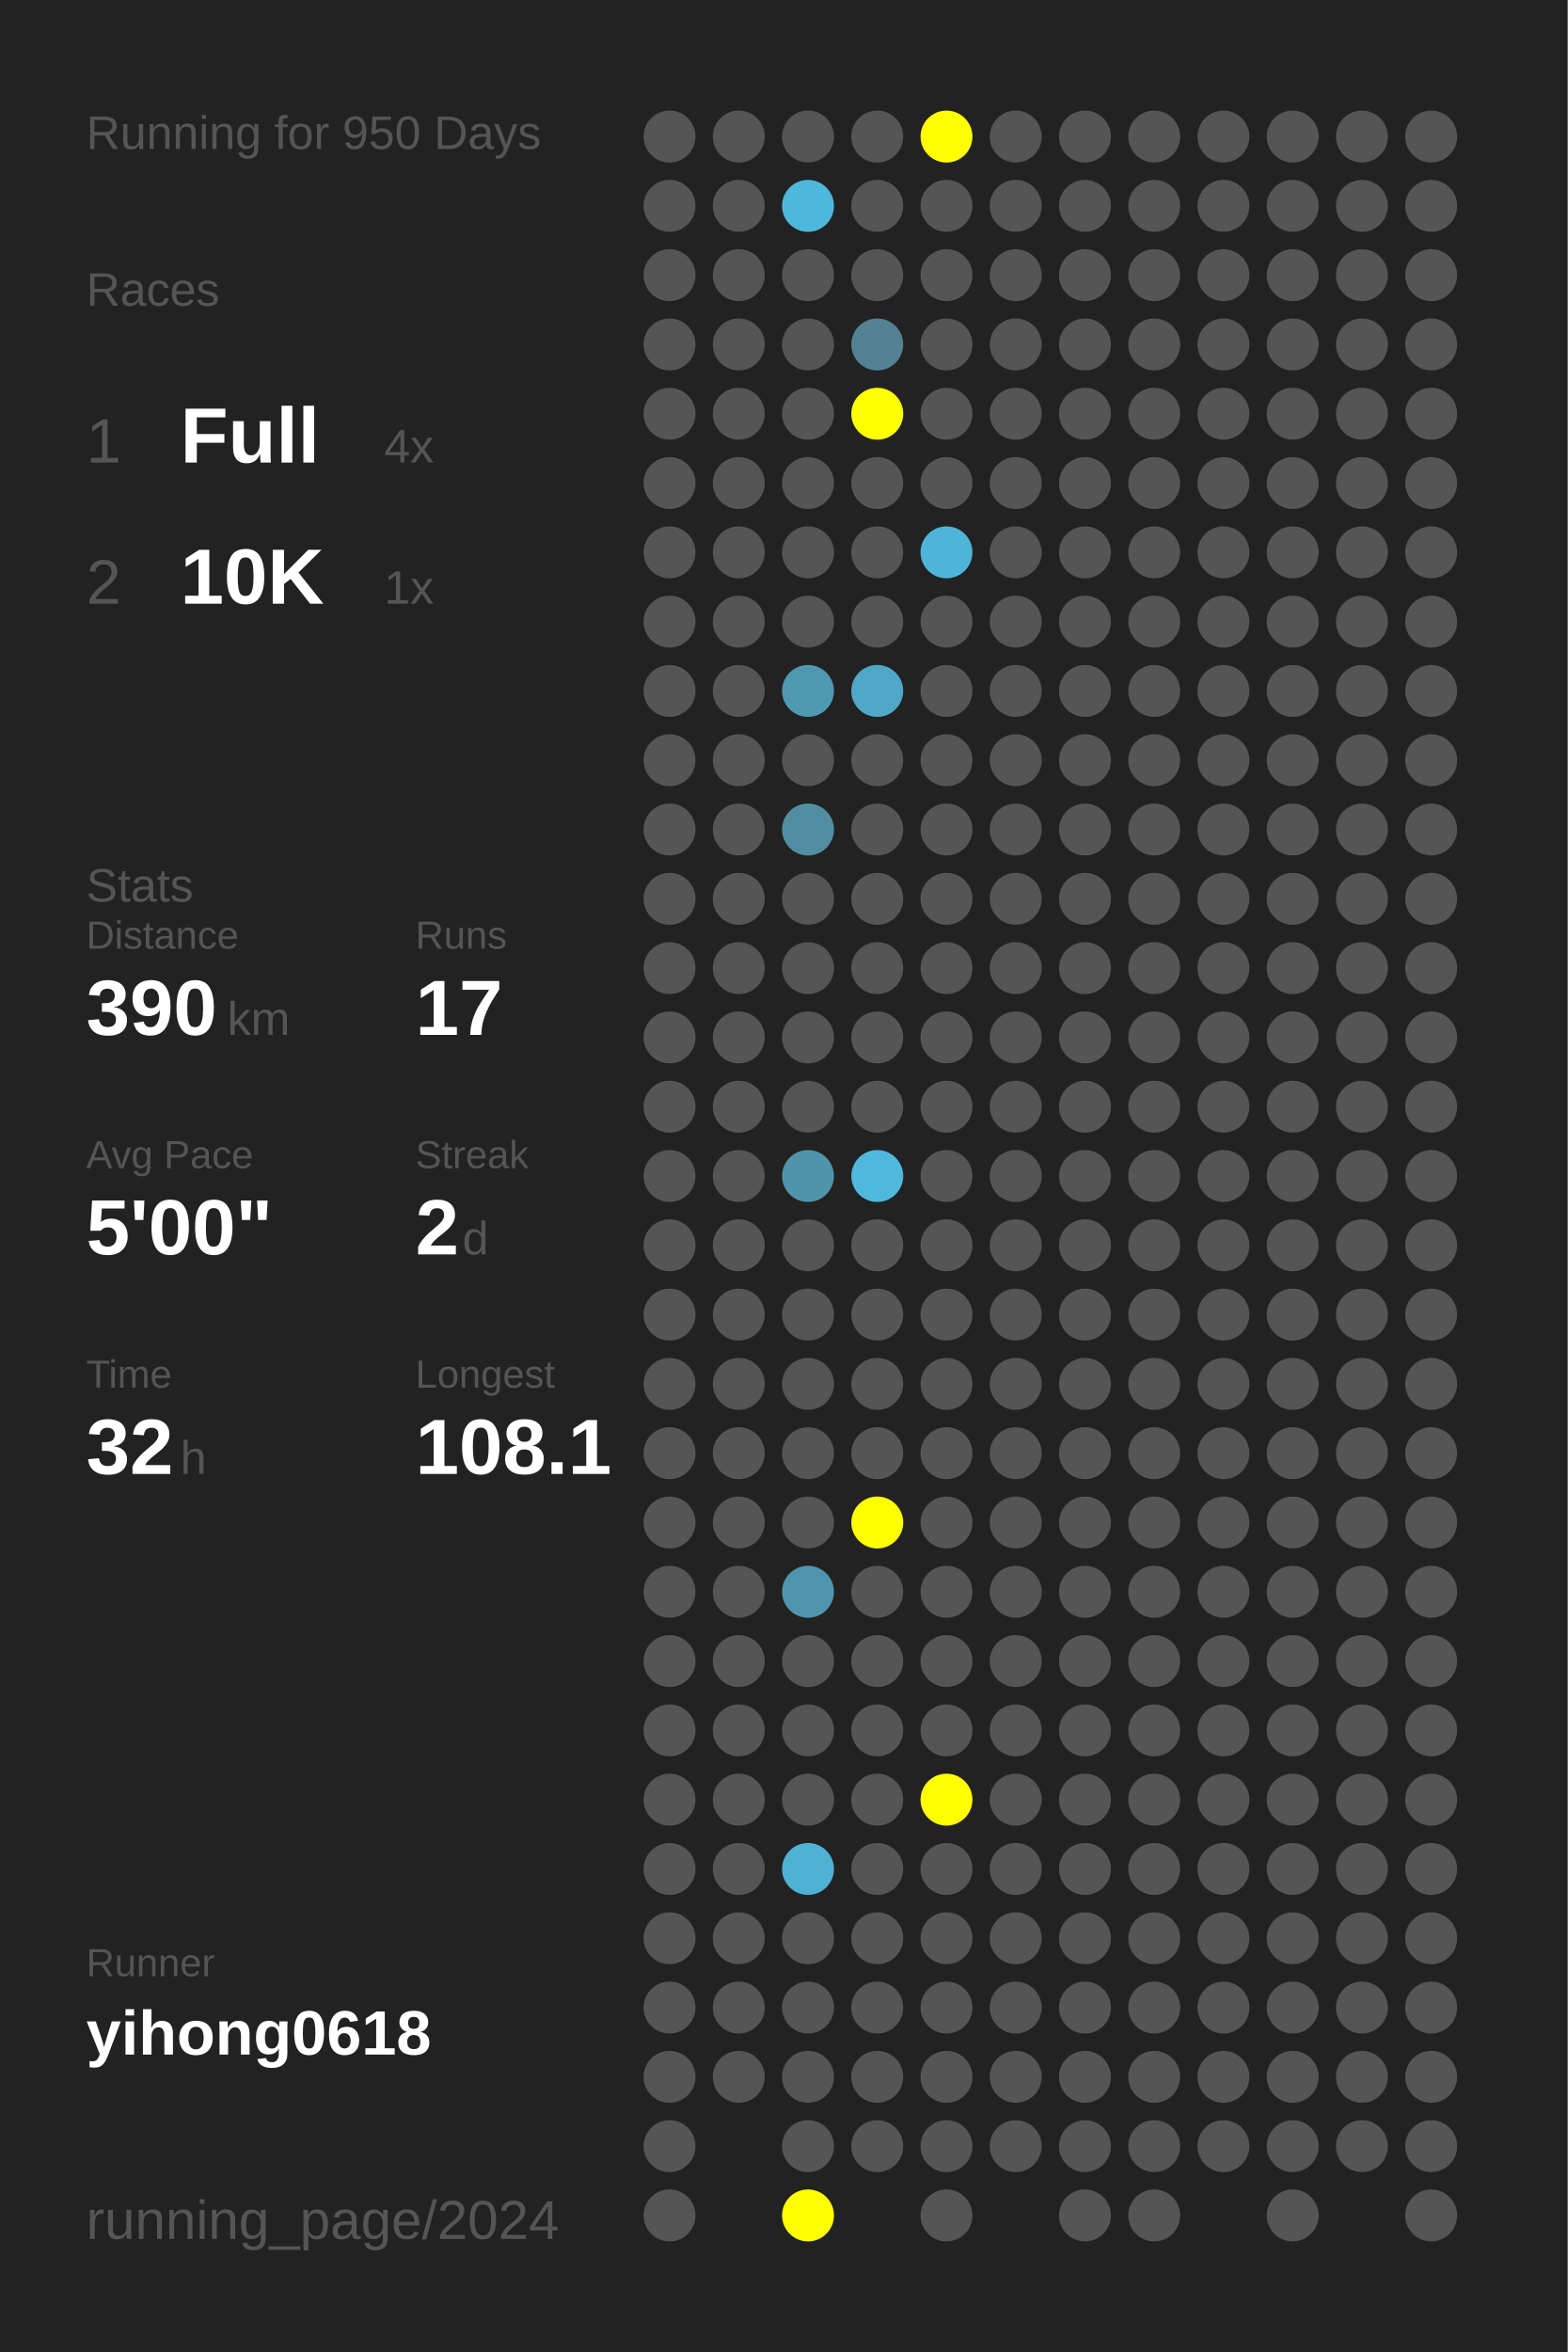
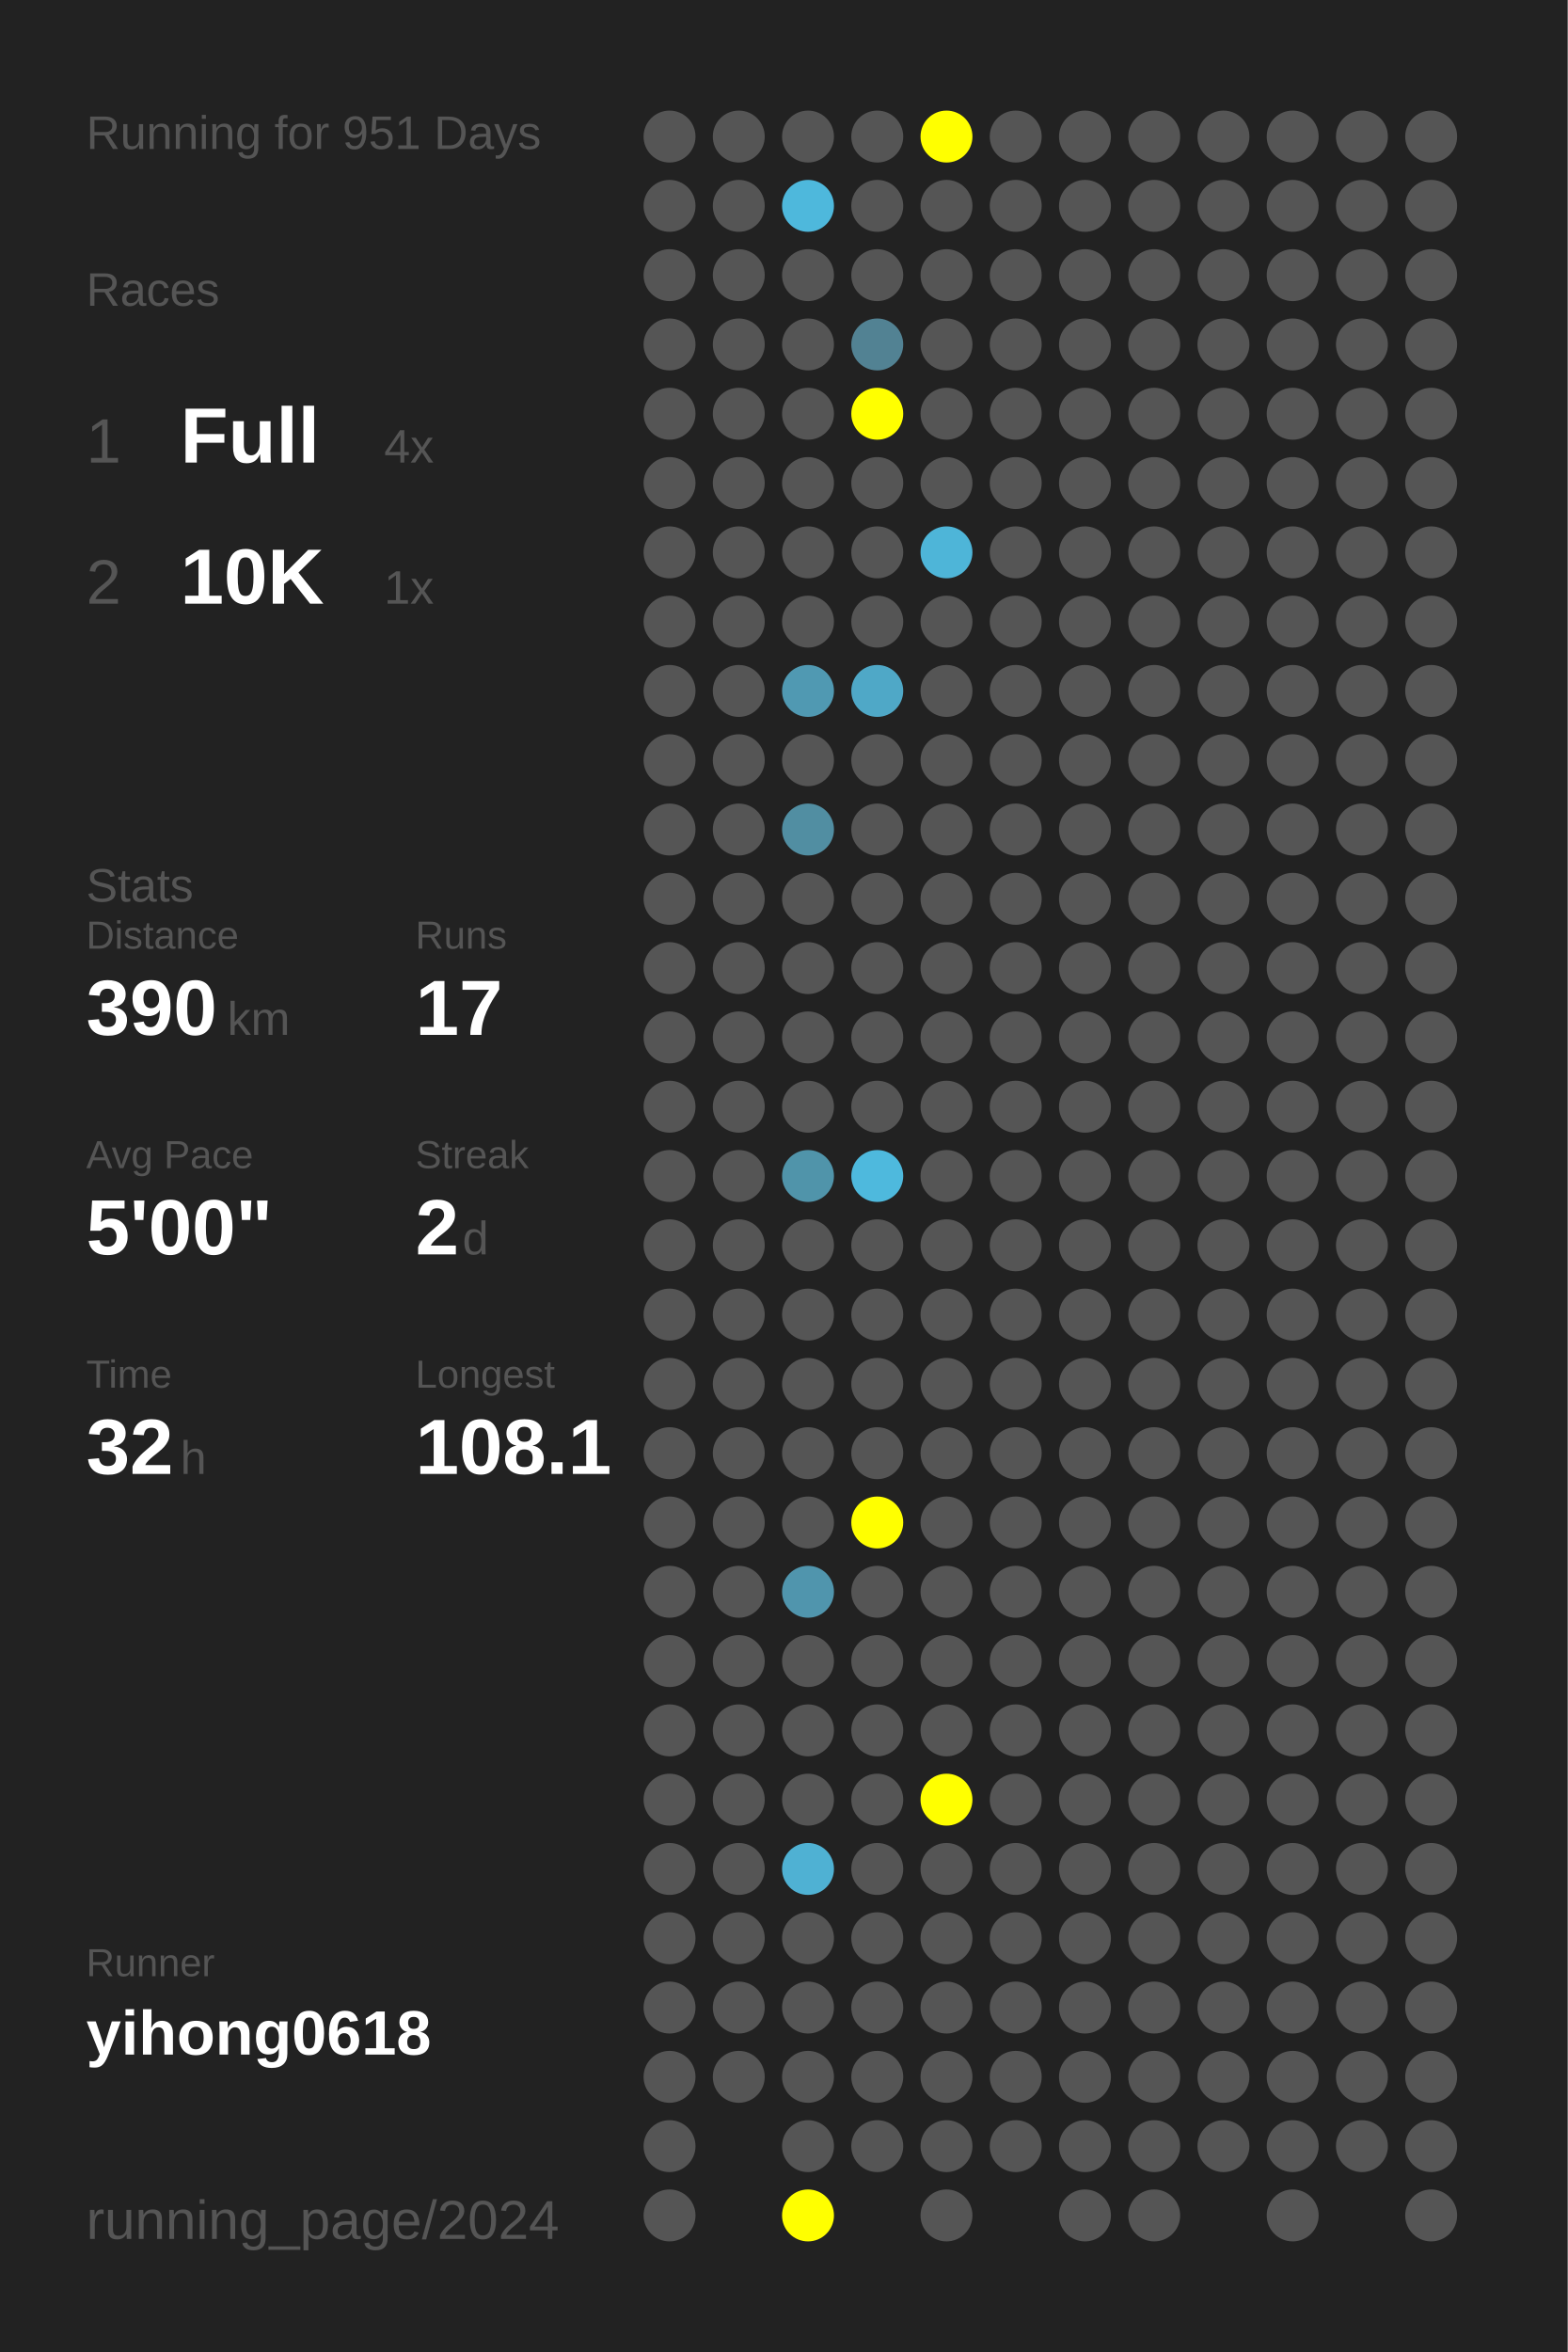
<svg xmlns="http://www.w3.org/2000/svg" baseProfile="full" height="300mm" version="1.1" viewBox="0,0,200,300" width="200mm">
  <defs />
  <rect fill="#222222" height="300" width="200" x="0" y="0" />
-   <text fill="#555555" style="font-size:6px; font-family:Arial;" x="11" y="19">Running for 950 Days</text>
+   <text fill="#555555" style="font-size:6px; font-family:Arial;" x="11" y="19">Running for 951 Days</text>
  <text fill="#555555" style="font-size:6px; font-family:Arial;" x="11" y="39">Races</text>
  <text fill="#555555" style="font-size:8px; font-family:Arial;" x="11" y="59">1</text>
  <text fill="#FFFFFF" style="font-size:10px; font-family:Arial; font-weight:bold;" x="23" y="59">Full</text>
  <text fill="#555555" style="font-size:6px; font-family:Arial;" x="49" y="59">4x</text>
  <text fill="#555555" style="font-size:8px; font-family:Arial;" x="11" y="77">2</text>
  <text fill="#FFFFFF" style="font-size:10px; font-family:Arial; font-weight:bold;" x="23" y="77">10K</text>
  <text fill="#555555" style="font-size:6px; font-family:Arial;" x="49" y="77">1x</text>
  <text fill="#555555" style="font-size:6px; font-family:Arial;" x="11" y="115">Stats</text>
  <text fill="#555555" style="font-size:5px; font-family:Arial;" x="11" y="121">Distance</text>
  <text fill="#FFFFFF" style="font-size:10px; font-family:Arial; font-weight:bold;" x="11" y="132">390</text>
  <text fill="#555555" style="font-size:6px; font-family:Arial;" x="29" y="132">km</text>
  <text fill="#555555" style="font-size:5px; font-family:Arial;" x="53" y="121">Runs</text>
  <text fill="#FFFFFF" style="font-size:10px; font-family:Arial; font-weight:bold;" x="53" y="132">17</text>
  <text fill="#555555" style="font-size:5px; font-family:Arial;" x="11" y="149">Avg Pace</text>
  <text fill="#FFFFFF" style="font-size:10px; font-family:Arial; font-weight:bold;" x="11" y="160">5'00"</text>
  <text fill="#555555" style="font-size:5px; font-family:Arial;" x="53" y="149">Streak</text>
  <text fill="#FFFFFF" style="font-size:10px; font-family:Arial; font-weight:bold;" x="53" y="160">2</text>
  <text fill="#555555" style="font-size:6px; font-family:Arial;" x="59" y="160">d</text>
  <text fill="#555555" style="font-size:5px; font-family:Arial;" x="11" y="177">Time</text>
  <text fill="#FFFFFF" style="font-size:10px; font-family:Arial; font-weight:bold;" x="11" y="188">32</text>
  <text fill="#555555" style="font-size:6px; font-family:Arial;" x="23" y="188">h</text>
  <text fill="#555555" style="font-size:5px; font-family:Arial;" x="53" y="177">Longest</text>
  <text fill="#FFFFFF" style="font-size:10px; font-family:Arial; font-weight:bold;" x="53" y="188">108.1</text>
  <text fill="#555555" style="font-size:5px; font-family:Arial;" x="11" y="252.065">Runner</text>
  <text fill="#FFFFFF" style="font-size:8px; font-family:Arial; font-weight:bold;" x="11" y="262.065">yihong0618</text>
  <text fill="#555555" style="font-size:7px; font-family:Arial;" x="11" y="285.581">running_page/2024</text>
  <circle cx="85.417" cy="17.419" fill="#555555" r="3.312" />
  <circle cx="85.417" cy="26.258" fill="#555555" r="3.312" />
  <circle cx="85.417" cy="35.097" fill="#555555" r="3.312" />
  <circle cx="85.417" cy="43.935" fill="#555555" r="3.312" />
  <circle cx="85.417" cy="52.774" fill="#555555" r="3.312" />
  <circle cx="85.417" cy="61.613" fill="#555555" r="3.312" />
  <circle cx="85.417" cy="70.452" fill="#555555" r="3.312" />
  <circle cx="85.417" cy="79.29" fill="#555555" r="3.312" />
  <circle cx="85.417" cy="88.129" fill="#555555" r="3.312" />
  <circle cx="85.417" cy="96.968" fill="#555555" r="3.312" />
  <circle cx="85.417" cy="105.806" fill="#555555" r="3.312" />
  <circle cx="85.417" cy="114.645" fill="#555555" r="3.312" />
  <circle cx="85.417" cy="123.484" fill="#555555" r="3.312" />
  <circle cx="85.417" cy="132.323" fill="#555555" r="3.312" />
  <circle cx="85.417" cy="141.161" fill="#555555" r="3.312" />
  <circle cx="85.417" cy="150" fill="#555555" r="3.312" />
  <circle cx="85.417" cy="158.839" fill="#555555" r="3.312" />
  <circle cx="85.417" cy="167.677" fill="#555555" r="3.312" />
  <circle cx="85.417" cy="176.516" fill="#555555" r="3.312" />
  <circle cx="85.417" cy="185.355" fill="#555555" r="3.312" />
  <circle cx="85.417" cy="194.194" fill="#555555" r="3.312" />
  <circle cx="85.417" cy="203.032" fill="#555555" r="3.312" />
  <circle cx="85.417" cy="211.871" fill="#555555" r="3.312" />
  <circle cx="85.417" cy="220.71" fill="#555555" r="3.312" />
  <circle cx="85.417" cy="229.548" fill="#555555" r="3.312" />
  <circle cx="85.417" cy="238.387" fill="#555555" r="3.312" />
  <circle cx="85.417" cy="247.226" fill="#555555" r="3.312" />
  <circle cx="85.417" cy="256.065" fill="#555555" r="3.312" />
  <circle cx="85.417" cy="264.903" fill="#555555" r="3.312" />
  <circle cx="85.417" cy="273.742" fill="#555555" r="3.312" />
  <circle cx="85.417" cy="282.581" fill="#555555" r="3.312" />
  <circle cx="94.25" cy="17.419" fill="#555555" r="3.312" />
  <circle cx="94.25" cy="26.258" fill="#555555" r="3.312" />
  <circle cx="94.25" cy="35.097" fill="#555555" r="3.312" />
  <circle cx="94.25" cy="43.935" fill="#555555" r="3.312" />
  <circle cx="94.25" cy="52.774" fill="#555555" r="3.312" />
  <circle cx="94.25" cy="61.613" fill="#555555" r="3.312" />
  <circle cx="94.25" cy="70.452" fill="#555555" r="3.312" />
  <circle cx="94.25" cy="79.29" fill="#555555" r="3.312" />
  <circle cx="94.25" cy="88.129" fill="#555555" r="3.312" />
  <circle cx="94.25" cy="96.968" fill="#555555" r="3.312" />
  <circle cx="94.25" cy="105.806" fill="#555555" r="3.312" />
  <circle cx="94.25" cy="114.645" fill="#555555" r="3.312" />
  <circle cx="94.25" cy="123.484" fill="#555555" r="3.312" />
  <circle cx="94.25" cy="132.323" fill="#555555" r="3.312" />
  <circle cx="94.25" cy="141.161" fill="#555555" r="3.312" />
  <circle cx="94.25" cy="150" fill="#555555" r="3.312" />
  <circle cx="94.25" cy="158.839" fill="#555555" r="3.312" />
  <circle cx="94.25" cy="167.677" fill="#555555" r="3.312" />
  <circle cx="94.25" cy="176.516" fill="#555555" r="3.312" />
  <circle cx="94.25" cy="185.355" fill="#555555" r="3.312" />
  <circle cx="94.25" cy="194.194" fill="#555555" r="3.312" />
  <circle cx="94.25" cy="203.032" fill="#555555" r="3.312" />
  <circle cx="94.25" cy="211.871" fill="#555555" r="3.312" />
  <circle cx="94.25" cy="220.71" fill="#555555" r="3.312" />
  <circle cx="94.25" cy="229.548" fill="#555555" r="3.312" />
  <circle cx="94.25" cy="238.387" fill="#555555" r="3.312" />
  <circle cx="94.25" cy="247.226" fill="#555555" r="3.312" />
  <circle cx="94.25" cy="256.065" fill="#555555" r="3.312" />
  <circle cx="94.25" cy="264.903" fill="#555555" r="3.312" />
  <circle cx="103.083" cy="17.419" fill="#555555" r="3.312" />
  <circle cx="103.083" cy="26.258" fill="#4eb8dc" r="3.312" />
  <circle cx="103.083" cy="35.097" fill="#555555" r="3.312" />
  <circle cx="103.083" cy="43.935" fill="#555555" r="3.312" />
  <circle cx="103.083" cy="52.774" fill="#555555" r="3.312" />
  <circle cx="103.083" cy="61.613" fill="#555555" r="3.312" />
  <circle cx="103.083" cy="70.452" fill="#555555" r="3.312" />
  <circle cx="103.083" cy="79.29" fill="#555555" r="3.312" />
  <circle cx="103.083" cy="88.129" fill="#5099b2" r="3.312" />
  <circle cx="103.083" cy="96.968" fill="#555555" r="3.312" />
  <circle cx="103.083" cy="105.806" fill="#518ea2" r="3.312" />
  <circle cx="103.083" cy="114.645" fill="#555555" r="3.312" />
  <circle cx="103.083" cy="123.484" fill="#555555" r="3.312" />
  <circle cx="103.083" cy="132.323" fill="#555555" r="3.312" />
  <circle cx="103.083" cy="141.161" fill="#555555" r="3.312" />
  <circle cx="103.083" cy="150" fill="#5094aa" r="3.312" />
  <circle cx="103.083" cy="158.839" fill="#555555" r="3.312" />
  <circle cx="103.083" cy="167.677" fill="#555555" r="3.312" />
  <circle cx="103.083" cy="176.516" fill="#555555" r="3.312" />
  <circle cx="103.083" cy="185.355" fill="#555555" r="3.312" />
  <circle cx="103.083" cy="194.194" fill="#555555" r="3.312" />
  <circle cx="103.083" cy="203.032" fill="#5095ad" r="3.312" />
  <circle cx="103.083" cy="211.871" fill="#555555" r="3.312" />
  <circle cx="103.083" cy="220.71" fill="#555555" r="3.312" />
  <circle cx="103.083" cy="229.548" fill="#555555" r="3.312" />
  <circle cx="103.083" cy="238.387" fill="#4fb1d3" r="3.312" />
  <circle cx="103.083" cy="247.226" fill="#555555" r="3.312" />
  <circle cx="103.083" cy="256.065" fill="#555555" r="3.312" />
  <circle cx="103.083" cy="264.903" fill="#555555" r="3.312" />
  <circle cx="103.083" cy="273.742" fill="#555555" r="3.312" />
  <circle cx="103.083" cy="282.581" fill="#FFFF00" r="3.312" />
  <circle cx="111.917" cy="17.419" fill="#555555" r="3.312" />
  <circle cx="111.917" cy="26.258" fill="#555555" r="3.312" />
  <circle cx="111.917" cy="35.097" fill="#555555" r="3.312" />
  <circle cx="111.917" cy="43.935" fill="#528293" r="3.312" />
  <circle cx="111.917" cy="52.774" fill="#FFFF00" r="3.312" />
  <circle cx="111.917" cy="61.613" fill="#555555" r="3.312" />
  <circle cx="111.917" cy="70.452" fill="#555555" r="3.312" />
  <circle cx="111.917" cy="79.29" fill="#555555" r="3.312" />
  <circle cx="111.917" cy="88.129" fill="#4fa8c7" r="3.312" />
  <circle cx="111.917" cy="96.968" fill="#555555" r="3.312" />
  <circle cx="111.917" cy="105.806" fill="#555555" r="3.312" />
  <circle cx="111.917" cy="114.645" fill="#555555" r="3.312" />
  <circle cx="111.917" cy="123.484" fill="#555555" r="3.312" />
  <circle cx="111.917" cy="132.323" fill="#555555" r="3.312" />
  <circle cx="111.917" cy="141.161" fill="#555555" r="3.312" />
  <circle cx="111.917" cy="150" fill="#4eb9dd" r="3.312" />
  <circle cx="111.917" cy="158.839" fill="#555555" r="3.312" />
  <circle cx="111.917" cy="167.677" fill="#555555" r="3.312" />
  <circle cx="111.917" cy="176.516" fill="#555555" r="3.312" />
  <circle cx="111.917" cy="185.355" fill="#555555" r="3.312" />
  <circle cx="111.917" cy="194.194" fill="#FFFF00" r="3.312" />
  <circle cx="111.917" cy="203.032" fill="#555555" r="3.312" />
  <circle cx="111.917" cy="211.871" fill="#555555" r="3.312" />
  <circle cx="111.917" cy="220.71" fill="#555555" r="3.312" />
  <circle cx="111.917" cy="229.548" fill="#555555" r="3.312" />
  <circle cx="111.917" cy="238.387" fill="#555555" r="3.312" />
  <circle cx="111.917" cy="247.226" fill="#555555" r="3.312" />
  <circle cx="111.917" cy="256.065" fill="#555555" r="3.312" />
  <circle cx="111.917" cy="264.903" fill="#555555" r="3.312" />
  <circle cx="111.917" cy="273.742" fill="#555555" r="3.312" />
  <circle cx="120.75" cy="17.419" fill="#FFFF00" r="3.312" />
  <circle cx="120.75" cy="26.258" fill="#555555" r="3.312" />
  <circle cx="120.75" cy="35.097" fill="#555555" r="3.312" />
  <circle cx="120.75" cy="43.935" fill="#555555" r="3.312" />
  <circle cx="120.75" cy="52.774" fill="#555555" r="3.312" />
  <circle cx="120.75" cy="61.613" fill="#555555" r="3.312" />
  <circle cx="120.75" cy="70.452" fill="#4eb5d8" r="3.312" />
  <circle cx="120.75" cy="79.29" fill="#555555" r="3.312" />
  <circle cx="120.75" cy="88.129" fill="#555555" r="3.312" />
  <circle cx="120.75" cy="96.968" fill="#555555" r="3.312" />
  <circle cx="120.75" cy="105.806" fill="#555555" r="3.312" />
  <circle cx="120.75" cy="114.645" fill="#555555" r="3.312" />
  <circle cx="120.75" cy="123.484" fill="#555555" r="3.312" />
  <circle cx="120.75" cy="132.323" fill="#555555" r="3.312" />
  <circle cx="120.75" cy="141.161" fill="#555555" r="3.312" />
  <circle cx="120.75" cy="150" fill="#555555" r="3.312" />
  <circle cx="120.75" cy="158.839" fill="#555555" r="3.312" />
  <circle cx="120.75" cy="167.677" fill="#555555" r="3.312" />
  <circle cx="120.75" cy="176.516" fill="#555555" r="3.312" />
  <circle cx="120.75" cy="185.355" fill="#555555" r="3.312" />
  <circle cx="120.75" cy="194.194" fill="#555555" r="3.312" />
  <circle cx="120.75" cy="203.032" fill="#555555" r="3.312" />
  <circle cx="120.75" cy="211.871" fill="#555555" r="3.312" />
  <circle cx="120.75" cy="220.71" fill="#555555" r="3.312" />
  <circle cx="120.75" cy="229.548" fill="#FFFF00" r="3.312" />
  <circle cx="120.75" cy="238.387" fill="#555555" r="3.312" />
  <circle cx="120.75" cy="247.226" fill="#555555" r="3.312" />
  <circle cx="120.75" cy="256.065" fill="#555555" r="3.312" />
  <circle cx="120.75" cy="264.903" fill="#555555" r="3.312" />
  <circle cx="120.75" cy="273.742" fill="#555555" r="3.312" />
  <circle cx="120.75" cy="282.581" fill="#555555" r="3.312" />
  <circle cx="129.583" cy="17.419" fill="#555555" r="3.312" />
  <circle cx="129.583" cy="26.258" fill="#555555" r="3.312" />
  <circle cx="129.583" cy="35.097" fill="#555555" r="3.312" />
  <circle cx="129.583" cy="43.935" fill="#555555" r="3.312" />
  <circle cx="129.583" cy="52.774" fill="#555555" r="3.312" />
  <circle cx="129.583" cy="61.613" fill="#555555" r="3.312" />
  <circle cx="129.583" cy="70.452" fill="#555555" r="3.312" />
  <circle cx="129.583" cy="79.29" fill="#555555" r="3.312" />
  <circle cx="129.583" cy="88.129" fill="#555555" r="3.312" />
  <circle cx="129.583" cy="96.968" fill="#555555" r="3.312" />
  <circle cx="129.583" cy="105.806" fill="#555555" r="3.312" />
  <circle cx="129.583" cy="114.645" fill="#555555" r="3.312" />
  <circle cx="129.583" cy="123.484" fill="#555555" r="3.312" />
  <circle cx="129.583" cy="132.323" fill="#555555" r="3.312" />
  <circle cx="129.583" cy="141.161" fill="#555555" r="3.312" />
  <circle cx="129.583" cy="150" fill="#555555" r="3.312" />
  <circle cx="129.583" cy="158.839" fill="#555555" r="3.312" />
  <circle cx="129.583" cy="167.677" fill="#555555" r="3.312" />
  <circle cx="129.583" cy="176.516" fill="#555555" r="3.312" />
  <circle cx="129.583" cy="185.355" fill="#555555" r="3.312" />
  <circle cx="129.583" cy="194.194" fill="#555555" r="3.312" />
  <circle cx="129.583" cy="203.032" fill="#555555" r="3.312" />
  <circle cx="129.583" cy="211.871" fill="#555555" r="3.312" />
  <circle cx="129.583" cy="220.71" fill="#555555" r="3.312" />
  <circle cx="129.583" cy="229.548" fill="#555555" r="3.312" />
  <circle cx="129.583" cy="238.387" fill="#555555" r="3.312" />
  <circle cx="129.583" cy="247.226" fill="#555555" r="3.312" />
  <circle cx="129.583" cy="256.065" fill="#555555" r="3.312" />
  <circle cx="129.583" cy="264.903" fill="#555555" r="3.312" />
  <circle cx="129.583" cy="273.742" fill="#555555" r="3.312" />
  <circle cx="138.417" cy="17.419" fill="#555555" r="3.312" />
  <circle cx="138.417" cy="26.258" fill="#555555" r="3.312" />
  <circle cx="138.417" cy="35.097" fill="#555555" r="3.312" />
  <circle cx="138.417" cy="43.935" fill="#555555" r="3.312" />
  <circle cx="138.417" cy="52.774" fill="#555555" r="3.312" />
  <circle cx="138.417" cy="61.613" fill="#555555" r="3.312" />
  <circle cx="138.417" cy="70.452" fill="#555555" r="3.312" />
  <circle cx="138.417" cy="79.29" fill="#555555" r="3.312" />
  <circle cx="138.417" cy="88.129" fill="#555555" r="3.312" />
  <circle cx="138.417" cy="96.968" fill="#555555" r="3.312" />
  <circle cx="138.417" cy="105.806" fill="#555555" r="3.312" />
  <circle cx="138.417" cy="114.645" fill="#555555" r="3.312" />
  <circle cx="138.417" cy="123.484" fill="#555555" r="3.312" />
  <circle cx="138.417" cy="132.323" fill="#555555" r="3.312" />
  <circle cx="138.417" cy="141.161" fill="#555555" r="3.312" />
  <circle cx="138.417" cy="150" fill="#555555" r="3.312" />
  <circle cx="138.417" cy="158.839" fill="#555555" r="3.312" />
  <circle cx="138.417" cy="167.677" fill="#555555" r="3.312" />
  <circle cx="138.417" cy="176.516" fill="#555555" r="3.312" />
  <circle cx="138.417" cy="185.355" fill="#555555" r="3.312" />
  <circle cx="138.417" cy="194.194" fill="#555555" r="3.312" />
  <circle cx="138.417" cy="203.032" fill="#555555" r="3.312" />
  <circle cx="138.417" cy="211.871" fill="#555555" r="3.312" />
  <circle cx="138.417" cy="220.71" fill="#555555" r="3.312" />
  <circle cx="138.417" cy="229.548" fill="#555555" r="3.312" />
  <circle cx="138.417" cy="238.387" fill="#555555" r="3.312" />
  <circle cx="138.417" cy="247.226" fill="#555555" r="3.312" />
  <circle cx="138.417" cy="256.065" fill="#555555" r="3.312" />
  <circle cx="138.417" cy="264.903" fill="#555555" r="3.312" />
  <circle cx="138.417" cy="273.742" fill="#555555" r="3.312" />
  <circle cx="138.417" cy="282.581" fill="#555555" r="3.312" />
  <circle cx="147.25" cy="17.419" fill="#555555" r="3.312" />
  <circle cx="147.25" cy="26.258" fill="#555555" r="3.312" />
  <circle cx="147.25" cy="35.097" fill="#555555" r="3.312" />
  <circle cx="147.25" cy="43.935" fill="#555555" r="3.312" />
  <circle cx="147.25" cy="52.774" fill="#555555" r="3.312" />
  <circle cx="147.25" cy="61.613" fill="#555555" r="3.312" />
  <circle cx="147.25" cy="70.452" fill="#555555" r="3.312" />
  <circle cx="147.25" cy="79.29" fill="#555555" r="3.312" />
  <circle cx="147.25" cy="88.129" fill="#555555" r="3.312" />
  <circle cx="147.25" cy="96.968" fill="#555555" r="3.312" />
  <circle cx="147.25" cy="105.806" fill="#555555" r="3.312" />
  <circle cx="147.25" cy="114.645" fill="#555555" r="3.312" />
  <circle cx="147.25" cy="123.484" fill="#555555" r="3.312" />
  <circle cx="147.25" cy="132.323" fill="#555555" r="3.312" />
  <circle cx="147.25" cy="141.161" fill="#555555" r="3.312" />
  <circle cx="147.25" cy="150" fill="#555555" r="3.312" />
  <circle cx="147.25" cy="158.839" fill="#555555" r="3.312" />
  <circle cx="147.25" cy="167.677" fill="#555555" r="3.312" />
  <circle cx="147.25" cy="176.516" fill="#555555" r="3.312" />
  <circle cx="147.25" cy="185.355" fill="#555555" r="3.312" />
  <circle cx="147.25" cy="194.194" fill="#555555" r="3.312" />
  <circle cx="147.25" cy="203.032" fill="#555555" r="3.312" />
  <circle cx="147.25" cy="211.871" fill="#555555" r="3.312" />
  <circle cx="147.25" cy="220.71" fill="#555555" r="3.312" />
  <circle cx="147.25" cy="229.548" fill="#555555" r="3.312" />
  <circle cx="147.25" cy="238.387" fill="#555555" r="3.312" />
  <circle cx="147.25" cy="247.226" fill="#555555" r="3.312" />
  <circle cx="147.25" cy="256.065" fill="#555555" r="3.312" />
  <circle cx="147.25" cy="264.903" fill="#555555" r="3.312" />
  <circle cx="147.25" cy="273.742" fill="#555555" r="3.312" />
  <circle cx="147.25" cy="282.581" fill="#555555" r="3.312" />
  <circle cx="156.083" cy="17.419" fill="#555555" r="3.312" />
  <circle cx="156.083" cy="26.258" fill="#555555" r="3.312" />
  <circle cx="156.083" cy="35.097" fill="#555555" r="3.312" />
  <circle cx="156.083" cy="43.935" fill="#555555" r="3.312" />
  <circle cx="156.083" cy="52.774" fill="#555555" r="3.312" />
  <circle cx="156.083" cy="61.613" fill="#555555" r="3.312" />
  <circle cx="156.083" cy="70.452" fill="#555555" r="3.312" />
  <circle cx="156.083" cy="79.29" fill="#555555" r="3.312" />
  <circle cx="156.083" cy="88.129" fill="#555555" r="3.312" />
  <circle cx="156.083" cy="96.968" fill="#555555" r="3.312" />
  <circle cx="156.083" cy="105.806" fill="#555555" r="3.312" />
  <circle cx="156.083" cy="114.645" fill="#555555" r="3.312" />
  <circle cx="156.083" cy="123.484" fill="#555555" r="3.312" />
  <circle cx="156.083" cy="132.323" fill="#555555" r="3.312" />
  <circle cx="156.083" cy="141.161" fill="#555555" r="3.312" />
  <circle cx="156.083" cy="150" fill="#555555" r="3.312" />
  <circle cx="156.083" cy="158.839" fill="#555555" r="3.312" />
  <circle cx="156.083" cy="167.677" fill="#555555" r="3.312" />
  <circle cx="156.083" cy="176.516" fill="#555555" r="3.312" />
  <circle cx="156.083" cy="185.355" fill="#555555" r="3.312" />
  <circle cx="156.083" cy="194.194" fill="#555555" r="3.312" />
  <circle cx="156.083" cy="203.032" fill="#555555" r="3.312" />
  <circle cx="156.083" cy="211.871" fill="#555555" r="3.312" />
  <circle cx="156.083" cy="220.71" fill="#555555" r="3.312" />
  <circle cx="156.083" cy="229.548" fill="#555555" r="3.312" />
  <circle cx="156.083" cy="238.387" fill="#555555" r="3.312" />
  <circle cx="156.083" cy="247.226" fill="#555555" r="3.312" />
  <circle cx="156.083" cy="256.065" fill="#555555" r="3.312" />
  <circle cx="156.083" cy="264.903" fill="#555555" r="3.312" />
  <circle cx="156.083" cy="273.742" fill="#555555" r="3.312" />
  <circle cx="164.917" cy="17.419" fill="#555555" r="3.312" />
  <circle cx="164.917" cy="26.258" fill="#555555" r="3.312" />
  <circle cx="164.917" cy="35.097" fill="#555555" r="3.312" />
  <circle cx="164.917" cy="43.935" fill="#555555" r="3.312" />
  <circle cx="164.917" cy="52.774" fill="#555555" r="3.312" />
  <circle cx="164.917" cy="61.613" fill="#555555" r="3.312" />
  <circle cx="164.917" cy="70.452" fill="#555555" r="3.312" />
  <circle cx="164.917" cy="79.29" fill="#555555" r="3.312" />
  <circle cx="164.917" cy="88.129" fill="#555555" r="3.312" />
  <circle cx="164.917" cy="96.968" fill="#555555" r="3.312" />
  <circle cx="164.917" cy="105.806" fill="#555555" r="3.312" />
  <circle cx="164.917" cy="114.645" fill="#555555" r="3.312" />
  <circle cx="164.917" cy="123.484" fill="#555555" r="3.312" />
  <circle cx="164.917" cy="132.323" fill="#555555" r="3.312" />
  <circle cx="164.917" cy="141.161" fill="#555555" r="3.312" />
  <circle cx="164.917" cy="150" fill="#555555" r="3.312" />
  <circle cx="164.917" cy="158.839" fill="#555555" r="3.312" />
  <circle cx="164.917" cy="167.677" fill="#555555" r="3.312" />
  <circle cx="164.917" cy="176.516" fill="#555555" r="3.312" />
  <circle cx="164.917" cy="185.355" fill="#555555" r="3.312" />
  <circle cx="164.917" cy="194.194" fill="#555555" r="3.312" />
  <circle cx="164.917" cy="203.032" fill="#555555" r="3.312" />
  <circle cx="164.917" cy="211.871" fill="#555555" r="3.312" />
  <circle cx="164.917" cy="220.71" fill="#555555" r="3.312" />
  <circle cx="164.917" cy="229.548" fill="#555555" r="3.312" />
  <circle cx="164.917" cy="238.387" fill="#555555" r="3.312" />
  <circle cx="164.917" cy="247.226" fill="#555555" r="3.312" />
  <circle cx="164.917" cy="256.065" fill="#555555" r="3.312" />
  <circle cx="164.917" cy="264.903" fill="#555555" r="3.312" />
  <circle cx="164.917" cy="273.742" fill="#555555" r="3.312" />
  <circle cx="164.917" cy="282.581" fill="#555555" r="3.312" />
  <circle cx="173.75" cy="17.419" fill="#555555" r="3.312" />
  <circle cx="173.75" cy="26.258" fill="#555555" r="3.312" />
  <circle cx="173.75" cy="35.097" fill="#555555" r="3.312" />
  <circle cx="173.75" cy="43.935" fill="#555555" r="3.312" />
  <circle cx="173.75" cy="52.774" fill="#555555" r="3.312" />
  <circle cx="173.75" cy="61.613" fill="#555555" r="3.312" />
  <circle cx="173.75" cy="70.452" fill="#555555" r="3.312" />
  <circle cx="173.75" cy="79.29" fill="#555555" r="3.312" />
  <circle cx="173.75" cy="88.129" fill="#555555" r="3.312" />
  <circle cx="173.75" cy="96.968" fill="#555555" r="3.312" />
  <circle cx="173.75" cy="105.806" fill="#555555" r="3.312" />
  <circle cx="173.75" cy="114.645" fill="#555555" r="3.312" />
  <circle cx="173.75" cy="123.484" fill="#555555" r="3.312" />
  <circle cx="173.75" cy="132.323" fill="#555555" r="3.312" />
  <circle cx="173.75" cy="141.161" fill="#555555" r="3.312" />
  <circle cx="173.75" cy="150" fill="#555555" r="3.312" />
  <circle cx="173.75" cy="158.839" fill="#555555" r="3.312" />
  <circle cx="173.75" cy="167.677" fill="#555555" r="3.312" />
  <circle cx="173.75" cy="176.516" fill="#555555" r="3.312" />
  <circle cx="173.75" cy="185.355" fill="#555555" r="3.312" />
  <circle cx="173.75" cy="194.194" fill="#555555" r="3.312" />
  <circle cx="173.75" cy="203.032" fill="#555555" r="3.312" />
  <circle cx="173.75" cy="211.871" fill="#555555" r="3.312" />
  <circle cx="173.75" cy="220.71" fill="#555555" r="3.312" />
  <circle cx="173.75" cy="229.548" fill="#555555" r="3.312" />
  <circle cx="173.75" cy="238.387" fill="#555555" r="3.312" />
  <circle cx="173.75" cy="247.226" fill="#555555" r="3.312" />
  <circle cx="173.75" cy="256.065" fill="#555555" r="3.312" />
  <circle cx="173.75" cy="264.903" fill="#555555" r="3.312" />
  <circle cx="173.75" cy="273.742" fill="#555555" r="3.312" />
  <circle cx="182.583" cy="17.419" fill="#555555" r="3.312" />
  <circle cx="182.583" cy="26.258" fill="#555555" r="3.312" />
  <circle cx="182.583" cy="35.097" fill="#555555" r="3.312" />
  <circle cx="182.583" cy="43.935" fill="#555555" r="3.312" />
  <circle cx="182.583" cy="52.774" fill="#555555" r="3.312" />
  <circle cx="182.583" cy="61.613" fill="#555555" r="3.312" />
  <circle cx="182.583" cy="70.452" fill="#555555" r="3.312" />
  <circle cx="182.583" cy="79.29" fill="#555555" r="3.312" />
  <circle cx="182.583" cy="88.129" fill="#555555" r="3.312" />
  <circle cx="182.583" cy="96.968" fill="#555555" r="3.312" />
  <circle cx="182.583" cy="105.806" fill="#555555" r="3.312" />
  <circle cx="182.583" cy="114.645" fill="#555555" r="3.312" />
  <circle cx="182.583" cy="123.484" fill="#555555" r="3.312" />
  <circle cx="182.583" cy="132.323" fill="#555555" r="3.312" />
  <circle cx="182.583" cy="141.161" fill="#555555" r="3.312" />
  <circle cx="182.583" cy="150" fill="#555555" r="3.312" />
  <circle cx="182.583" cy="158.839" fill="#555555" r="3.312" />
  <circle cx="182.583" cy="167.677" fill="#555555" r="3.312" />
  <circle cx="182.583" cy="176.516" fill="#555555" r="3.312" />
  <circle cx="182.583" cy="185.355" fill="#555555" r="3.312" />
  <circle cx="182.583" cy="194.194" fill="#555555" r="3.312" />
  <circle cx="182.583" cy="203.032" fill="#555555" r="3.312" />
  <circle cx="182.583" cy="211.871" fill="#555555" r="3.312" />
  <circle cx="182.583" cy="220.71" fill="#555555" r="3.312" />
  <circle cx="182.583" cy="229.548" fill="#555555" r="3.312" />
  <circle cx="182.583" cy="238.387" fill="#555555" r="3.312" />
  <circle cx="182.583" cy="247.226" fill="#555555" r="3.312" />
  <circle cx="182.583" cy="256.065" fill="#555555" r="3.312" />
  <circle cx="182.583" cy="264.903" fill="#555555" r="3.312" />
  <circle cx="182.583" cy="273.742" fill="#555555" r="3.312" />
  <circle cx="182.583" cy="282.581" fill="#555555" r="3.312" />
</svg>
